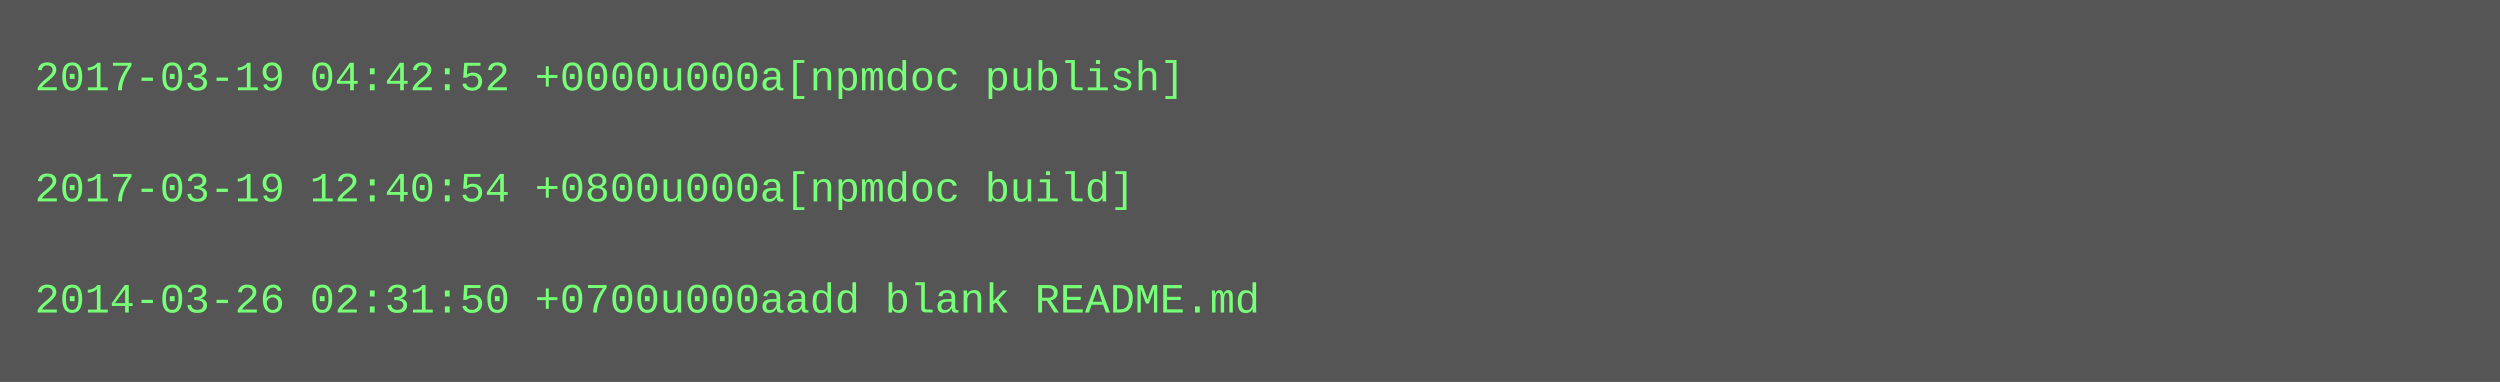
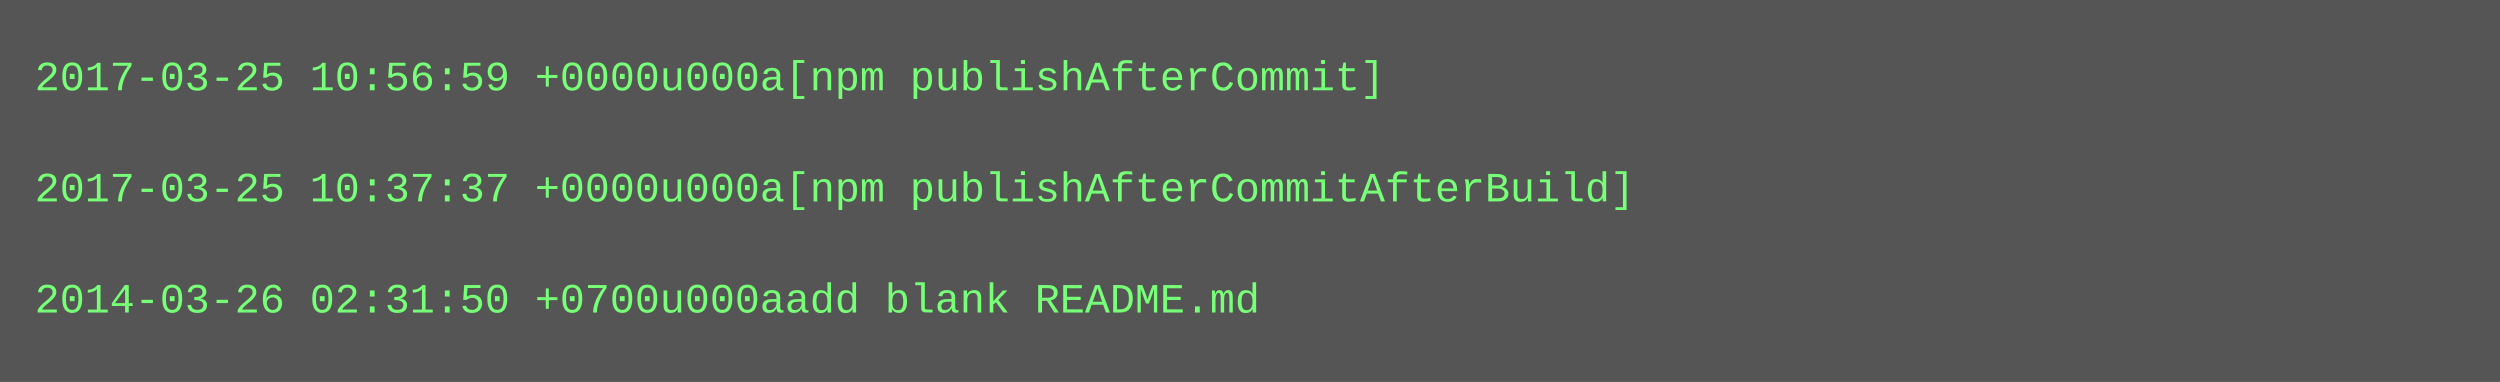
<svg xmlns="http://www.w3.org/2000/svg" height="110" width="720">
  <rect height="110" fill="#555" width="720" />
  <text fill="#7f7" font-family="Courier New" font-size="12" xml:space="preserve">
-     <tspan x="10" y="26">2017-03-19 04:42:52 +0000u000a[npmdoc publish]</tspan>
+     <tspan x="10" y="26">2017-03-25 10:56:59 +0000u000a[npm publishAfterCommit]</tspan>
    <tspan x="10" y="42" />
-     <tspan x="10" y="58">2017-03-19 12:40:54 +0800u000a[npmdoc build]</tspan>
+     <tspan x="10" y="58">2017-03-25 10:37:37 +0000u000a[npm publishAfterCommitAfterBuild]</tspan>
    <tspan x="10" y="74" />
    <tspan x="10" y="90">2014-03-26 02:31:50 +0700u000aadd blank README.md</tspan>
  </text>
</svg>
